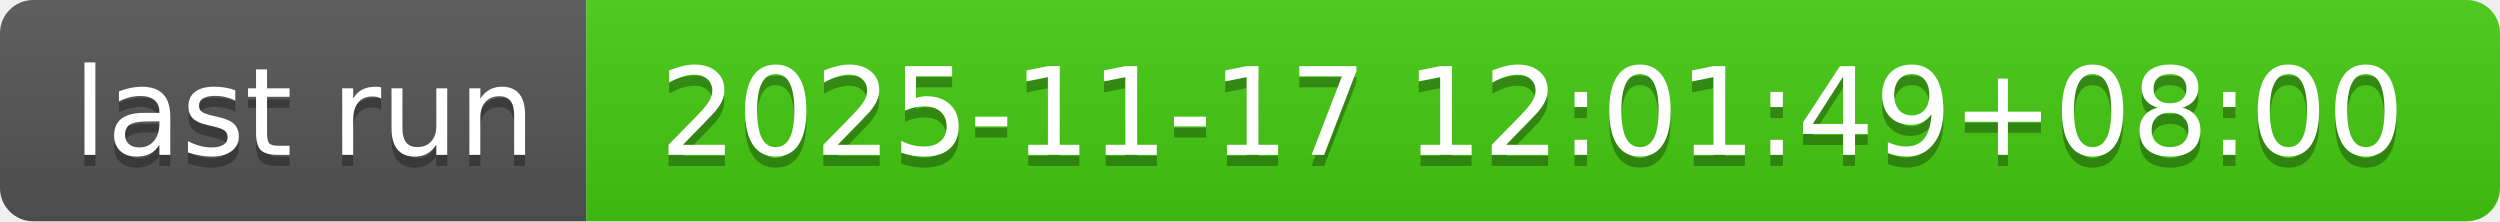
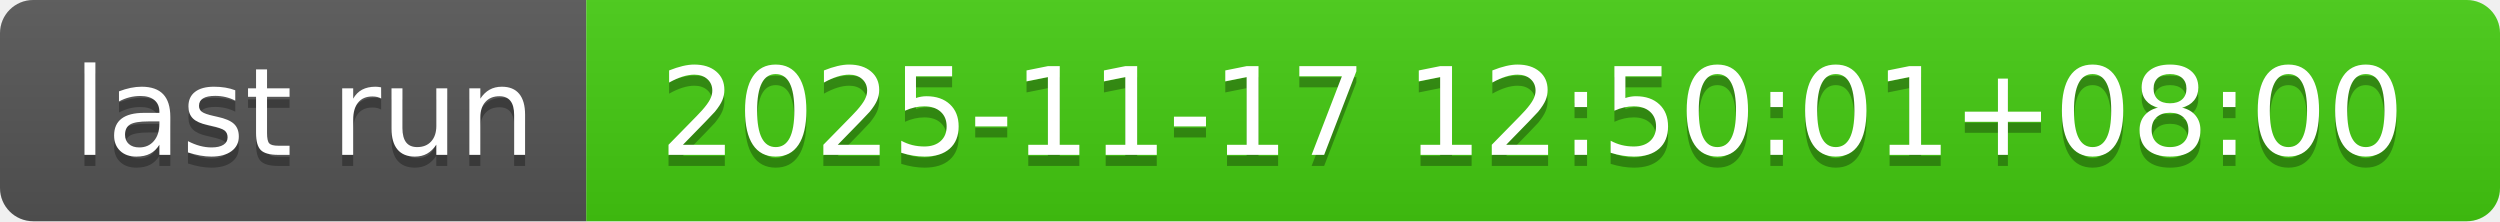
- <svg xmlns="http://www.w3.org/2000/svg" width="226" height="20" role="img" aria-label="last run: 2025-11-17 12:01:49+08:00">
+ <svg xmlns="http://www.w3.org/2000/svg" width="226" height="20" role="img" aria-label="last run: 2025-11-17 12:50:01+08:00">
  <linearGradient id="s" x2="0" y2="100%">
    <stop offset="0" stop-color="#bbb" stop-opacity=".1" />
    <stop offset="1" stop-opacity=".1" />
  </linearGradient>
  <clipPath id="r">
    <rect width="226" height="20" rx="3" fill="#fff" />
  </clipPath>
  <g clip-path="url(#r)">
    <rect width="53" height="20" fill="#555" />
    <rect x="53" width="173" height="20" fill="#4c1" />
    <rect width="226" height="20" fill="url(#s)" />
  </g>
  <g fill="#fff" text-anchor="middle" font-family="Verdana,Geneva,DejaVu Sans,sans-serif" text-rendering="geometricPrecision" font-size="110">
    <text aria-hidden="true" x="275" y="150" fill="#010101" fill-opacity=".3" transform="scale(.1)" textLength="430">last run</text>
    <text x="275" y="140" transform="scale(.1)" fill="#fff" textLength="430">last run</text>
-     <text aria-hidden="true" x="1385" y="150" fill="#010101" fill-opacity=".3" transform="scale(.1)" textLength="1630">2025-11-17 12:01:49+08:00</text>
-     <text x="1385" y="140" transform="scale(.1)" fill="#fff" textLength="1630">2025-11-17 12:01:49+08:00</text>
+     <text aria-hidden="true" x="1385" y="150" fill="#010101" fill-opacity=".3" transform="scale(.1)" textLength="1630">2025-11-17 12:50:01+08:00</text>
+     <text x="1385" y="140" transform="scale(.1)" fill="#fff" textLength="1630">2025-11-17 12:50:01+08:00</text>
  </g>
</svg>
